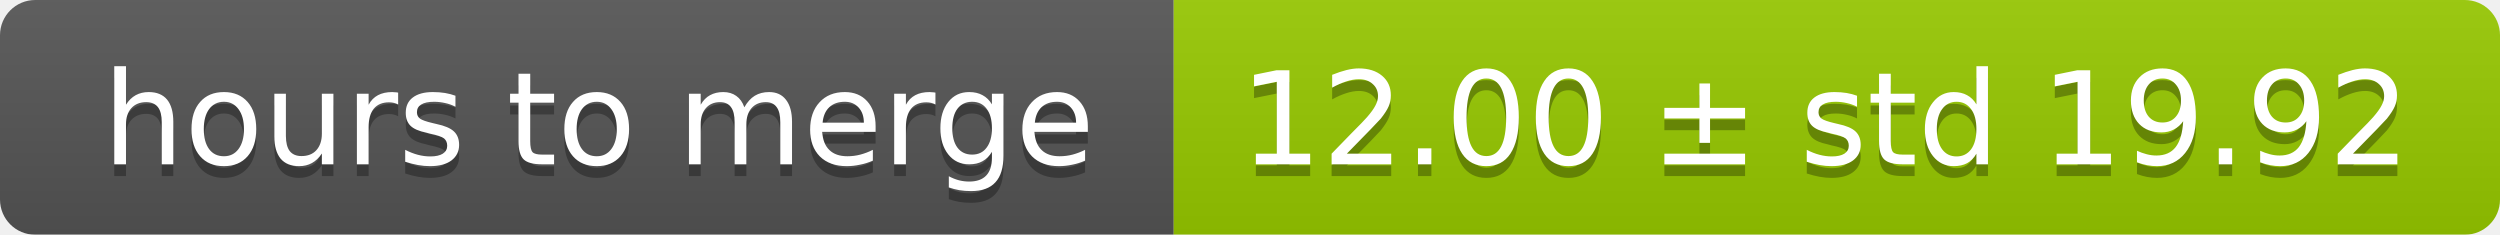
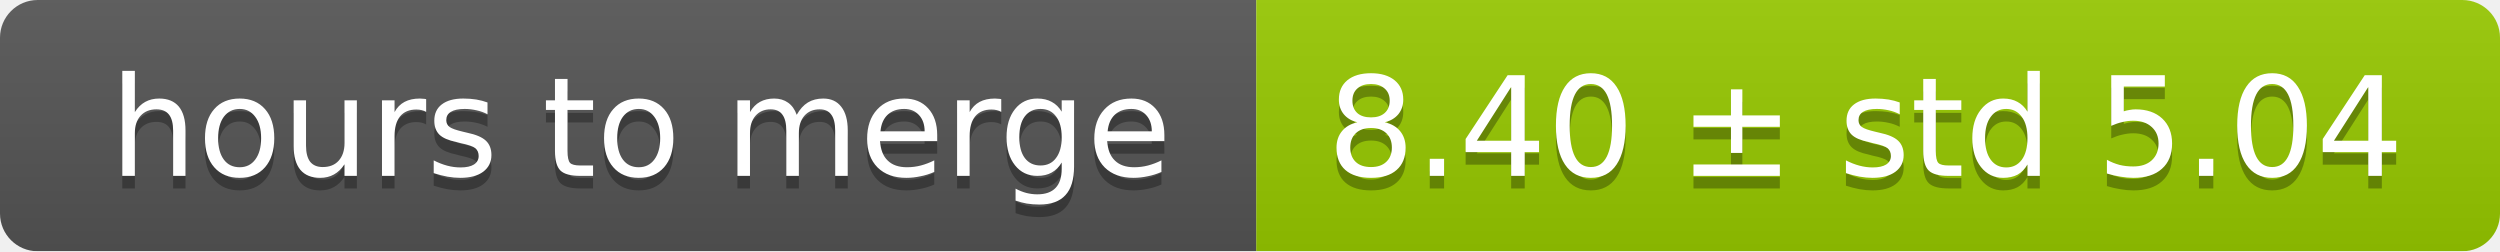
- <svg xmlns="http://www.w3.org/2000/svg" width="213" height="20">
+ <svg xmlns="http://www.w3.org/2000/svg" width="199" height="20">
  <linearGradient id="smooth" x2="0" y2="100%">
    <stop offset="0" stop-color="#bbb" stop-opacity=".1" />
    <stop offset="1" stop-opacity=".1" />
  </linearGradient>
  <mask id="round">
-     <rect width="213" height="20" rx="3" fill="#fff" />
+     <rect width="199" height="20" rx="3" fill="#fff" />
  </mask>
  <g mask="url(#round)">
    <rect width="100" height="20" fill="#555" />
-     <rect x="100" width="113" height="20" fill="#97ca00" />
-     <rect width="213" height="20" fill="url(#smooth)" />
+     <rect x="100" width="99" height="20" fill="#97ca00" />
+     <rect width="199" height="20" fill="url(#smooth)" />
  </g>
  <g fill="#fff" text-anchor="middle" font-family="DejaVu Sans,Verdana,Geneva,sans-serif" font-size="11">
    <text x="51" y="15" fill="#010101" fill-opacity=".3">hours to merge</text>
    <text x="51" y="14">hours to merge</text>
-     <text x="155.5" y="15" fill="#010101" fill-opacity=".3">12.00 ± std 19.92</text>
-     <text x="155.5" y="14">12.00 ± std 19.92</text>
+     <text x="148.5" y="15" fill="#010101" fill-opacity=".3">8.40 ± std 5.04</text>
+     <text x="148.5" y="14">8.40 ± std 5.04</text>
  </g>
</svg>
